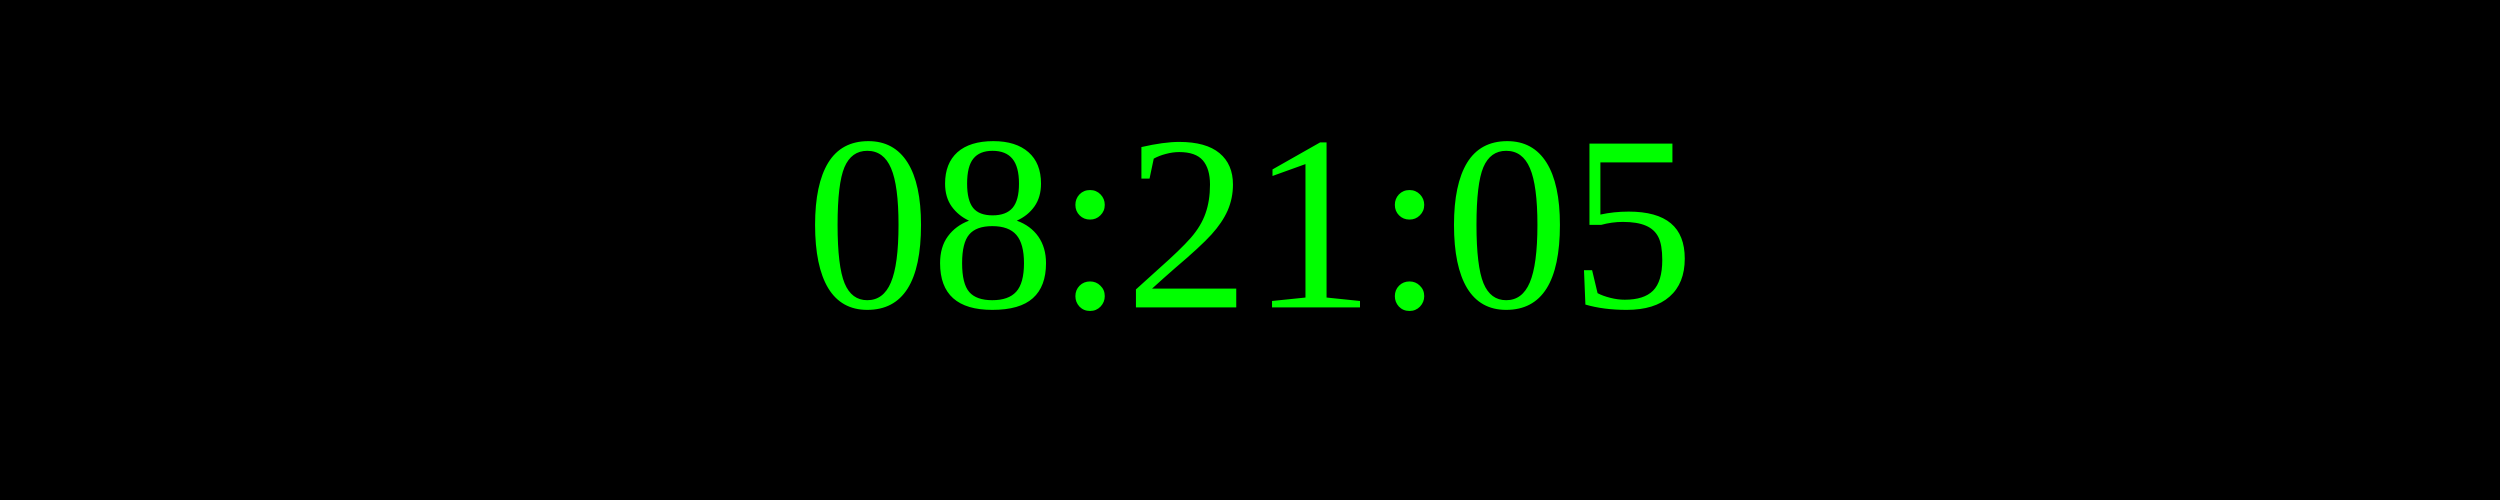
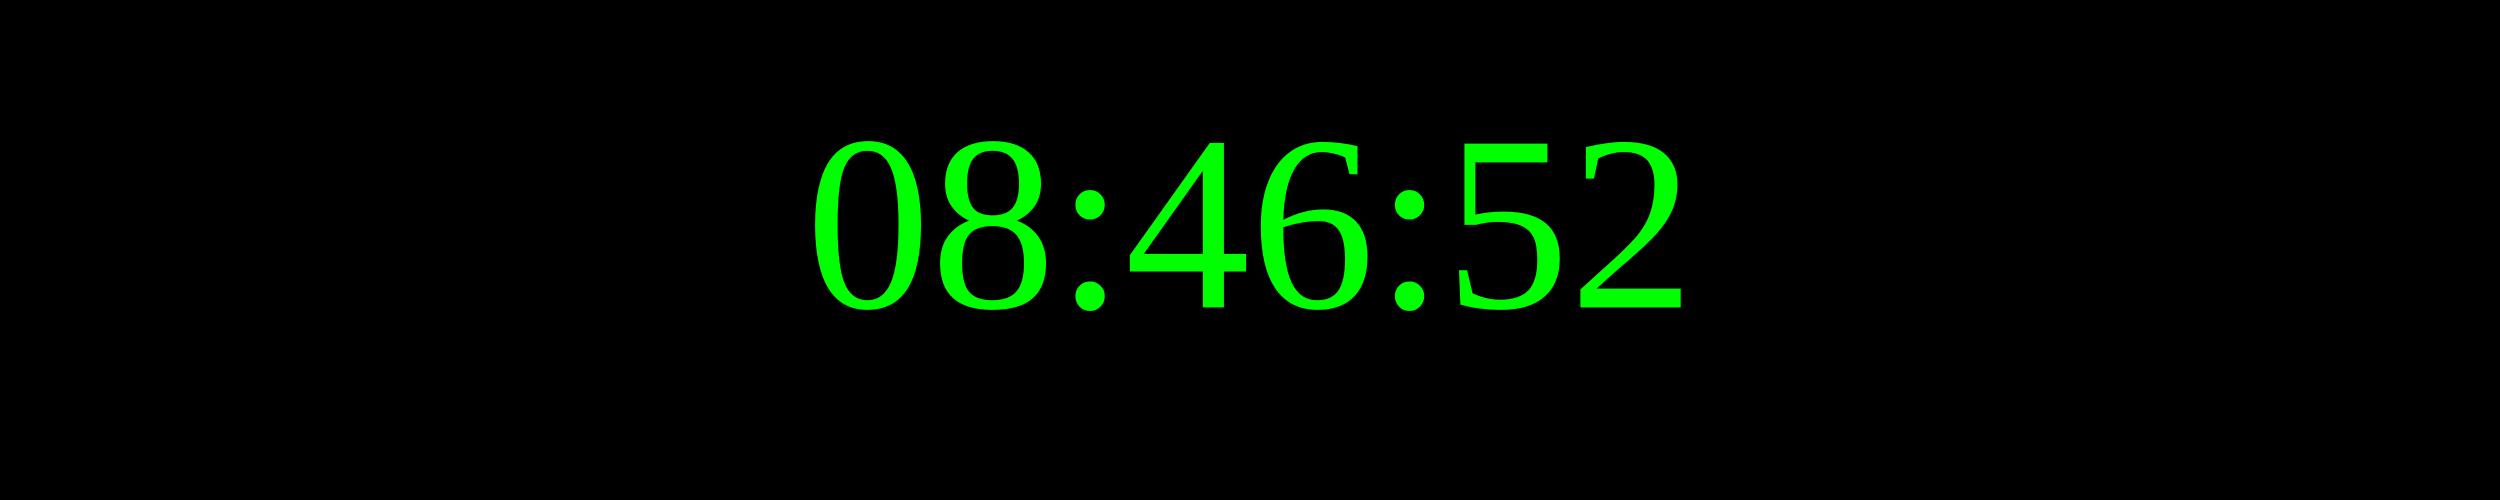
<svg xmlns="http://www.w3.org/2000/svg" width="250" height="50">
  <rect width="100%" height="100%" fill="black" />
  <text x="50%" y="50%" font-size="25" fill="lime" text-anchor="middle" dominant-baseline="middle">
- 08:21:05
+ 08:46:52
</text>
</svg>
